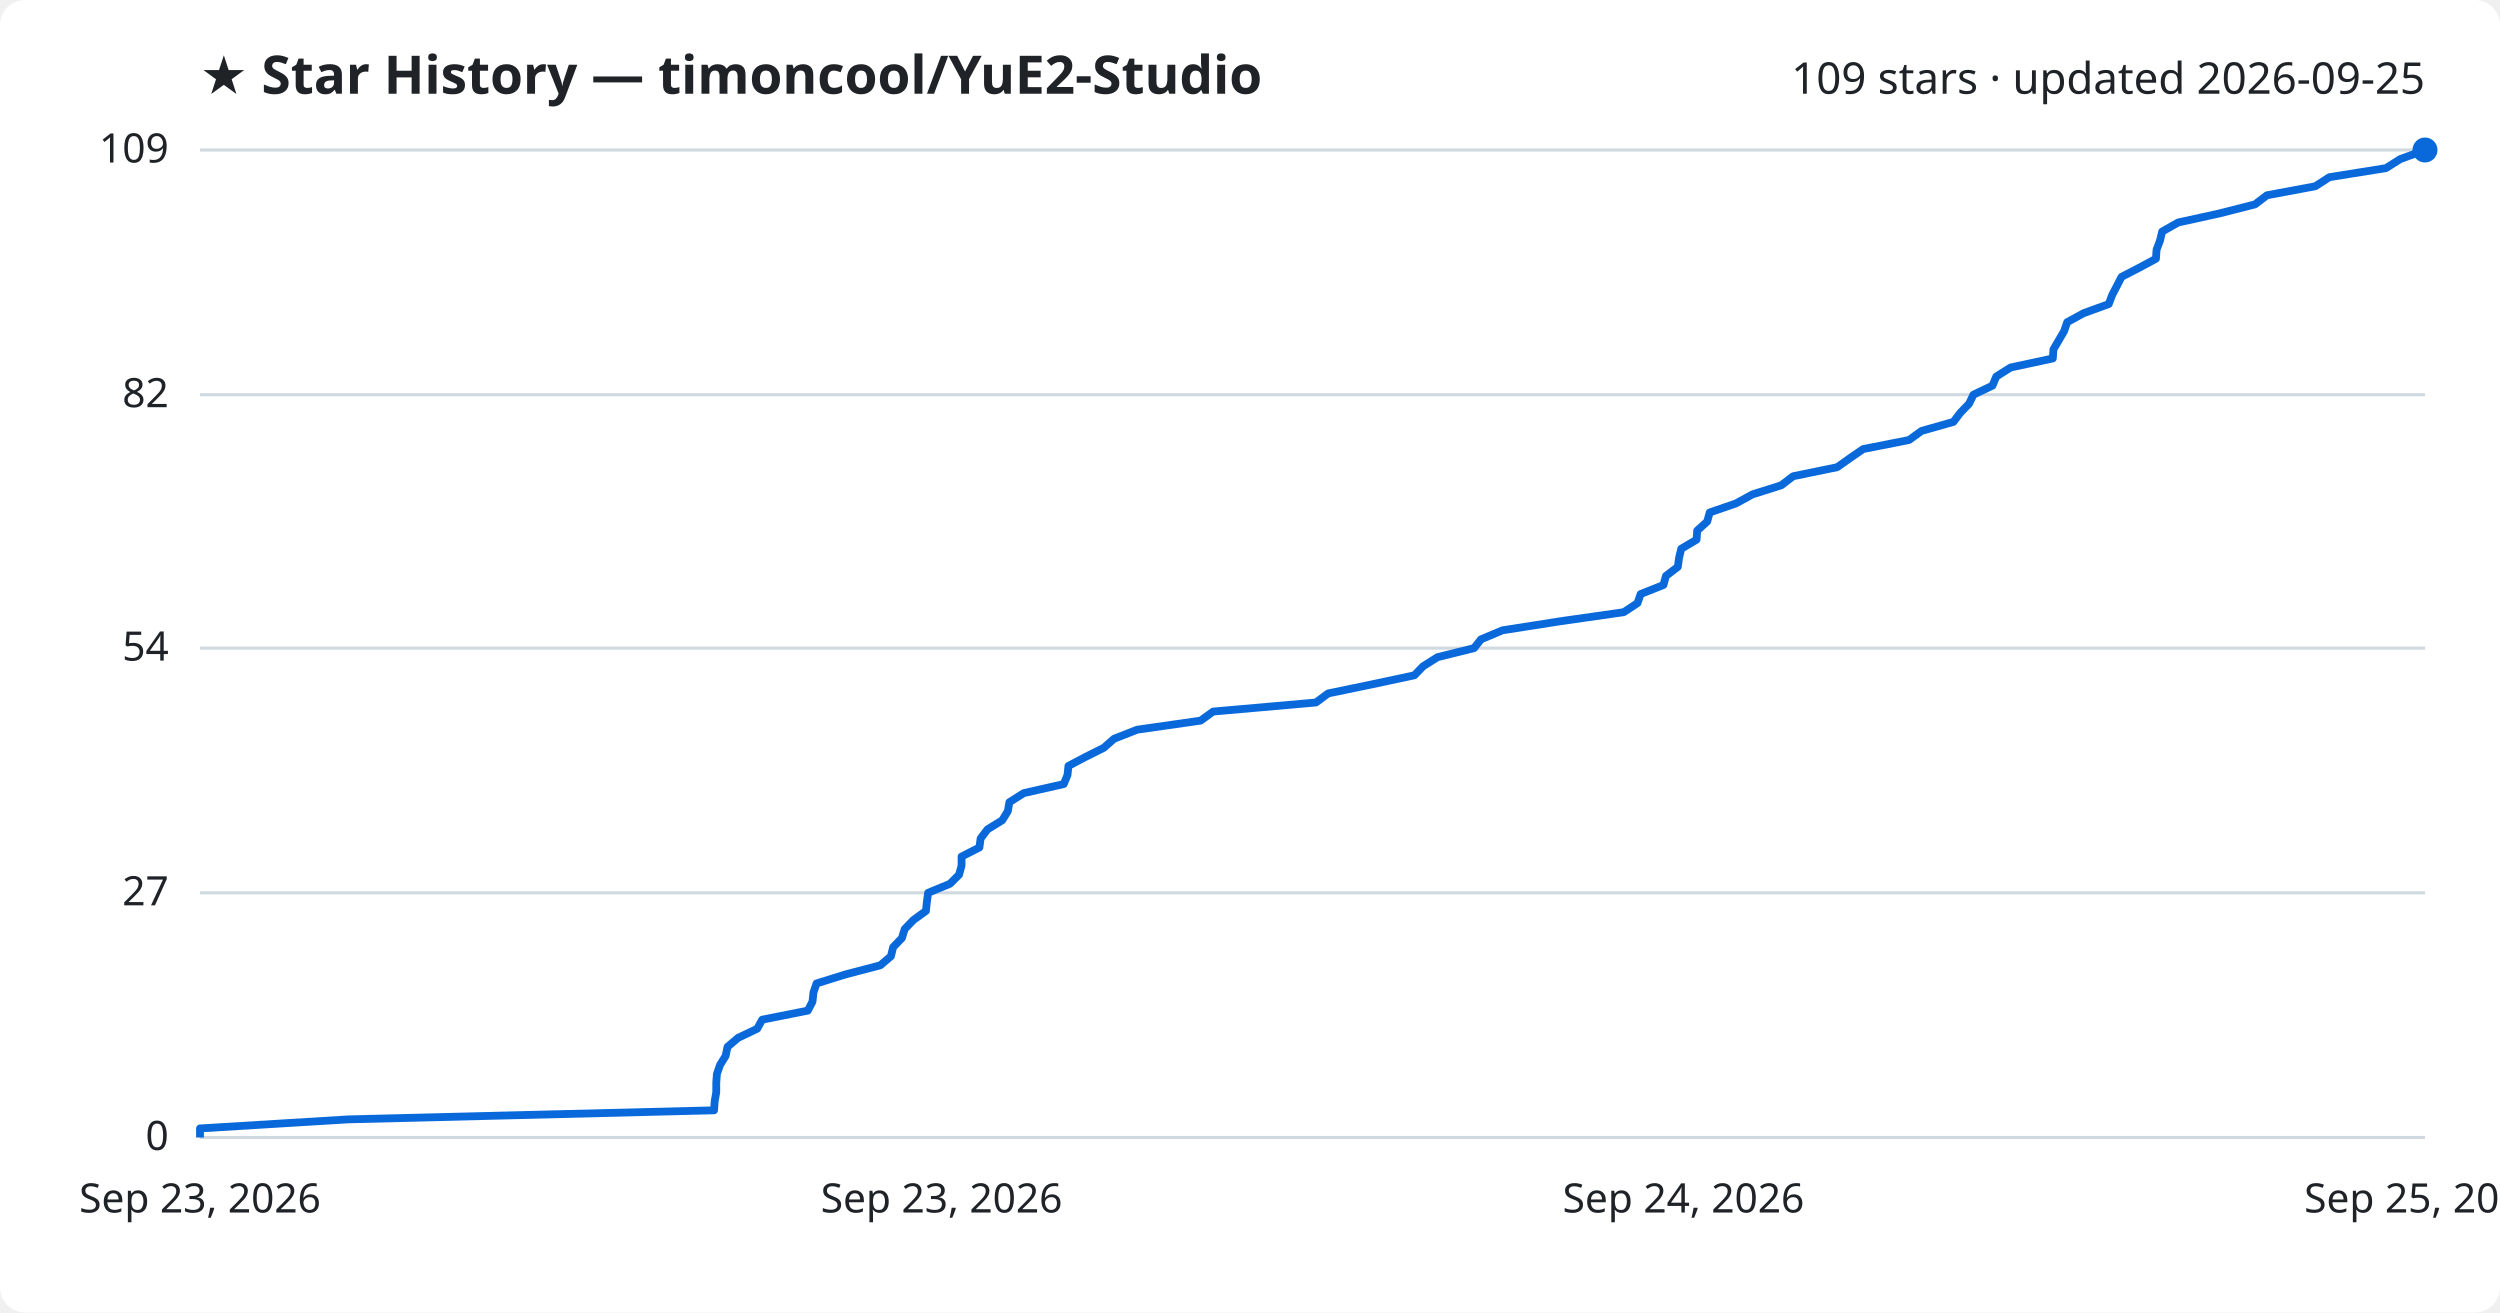
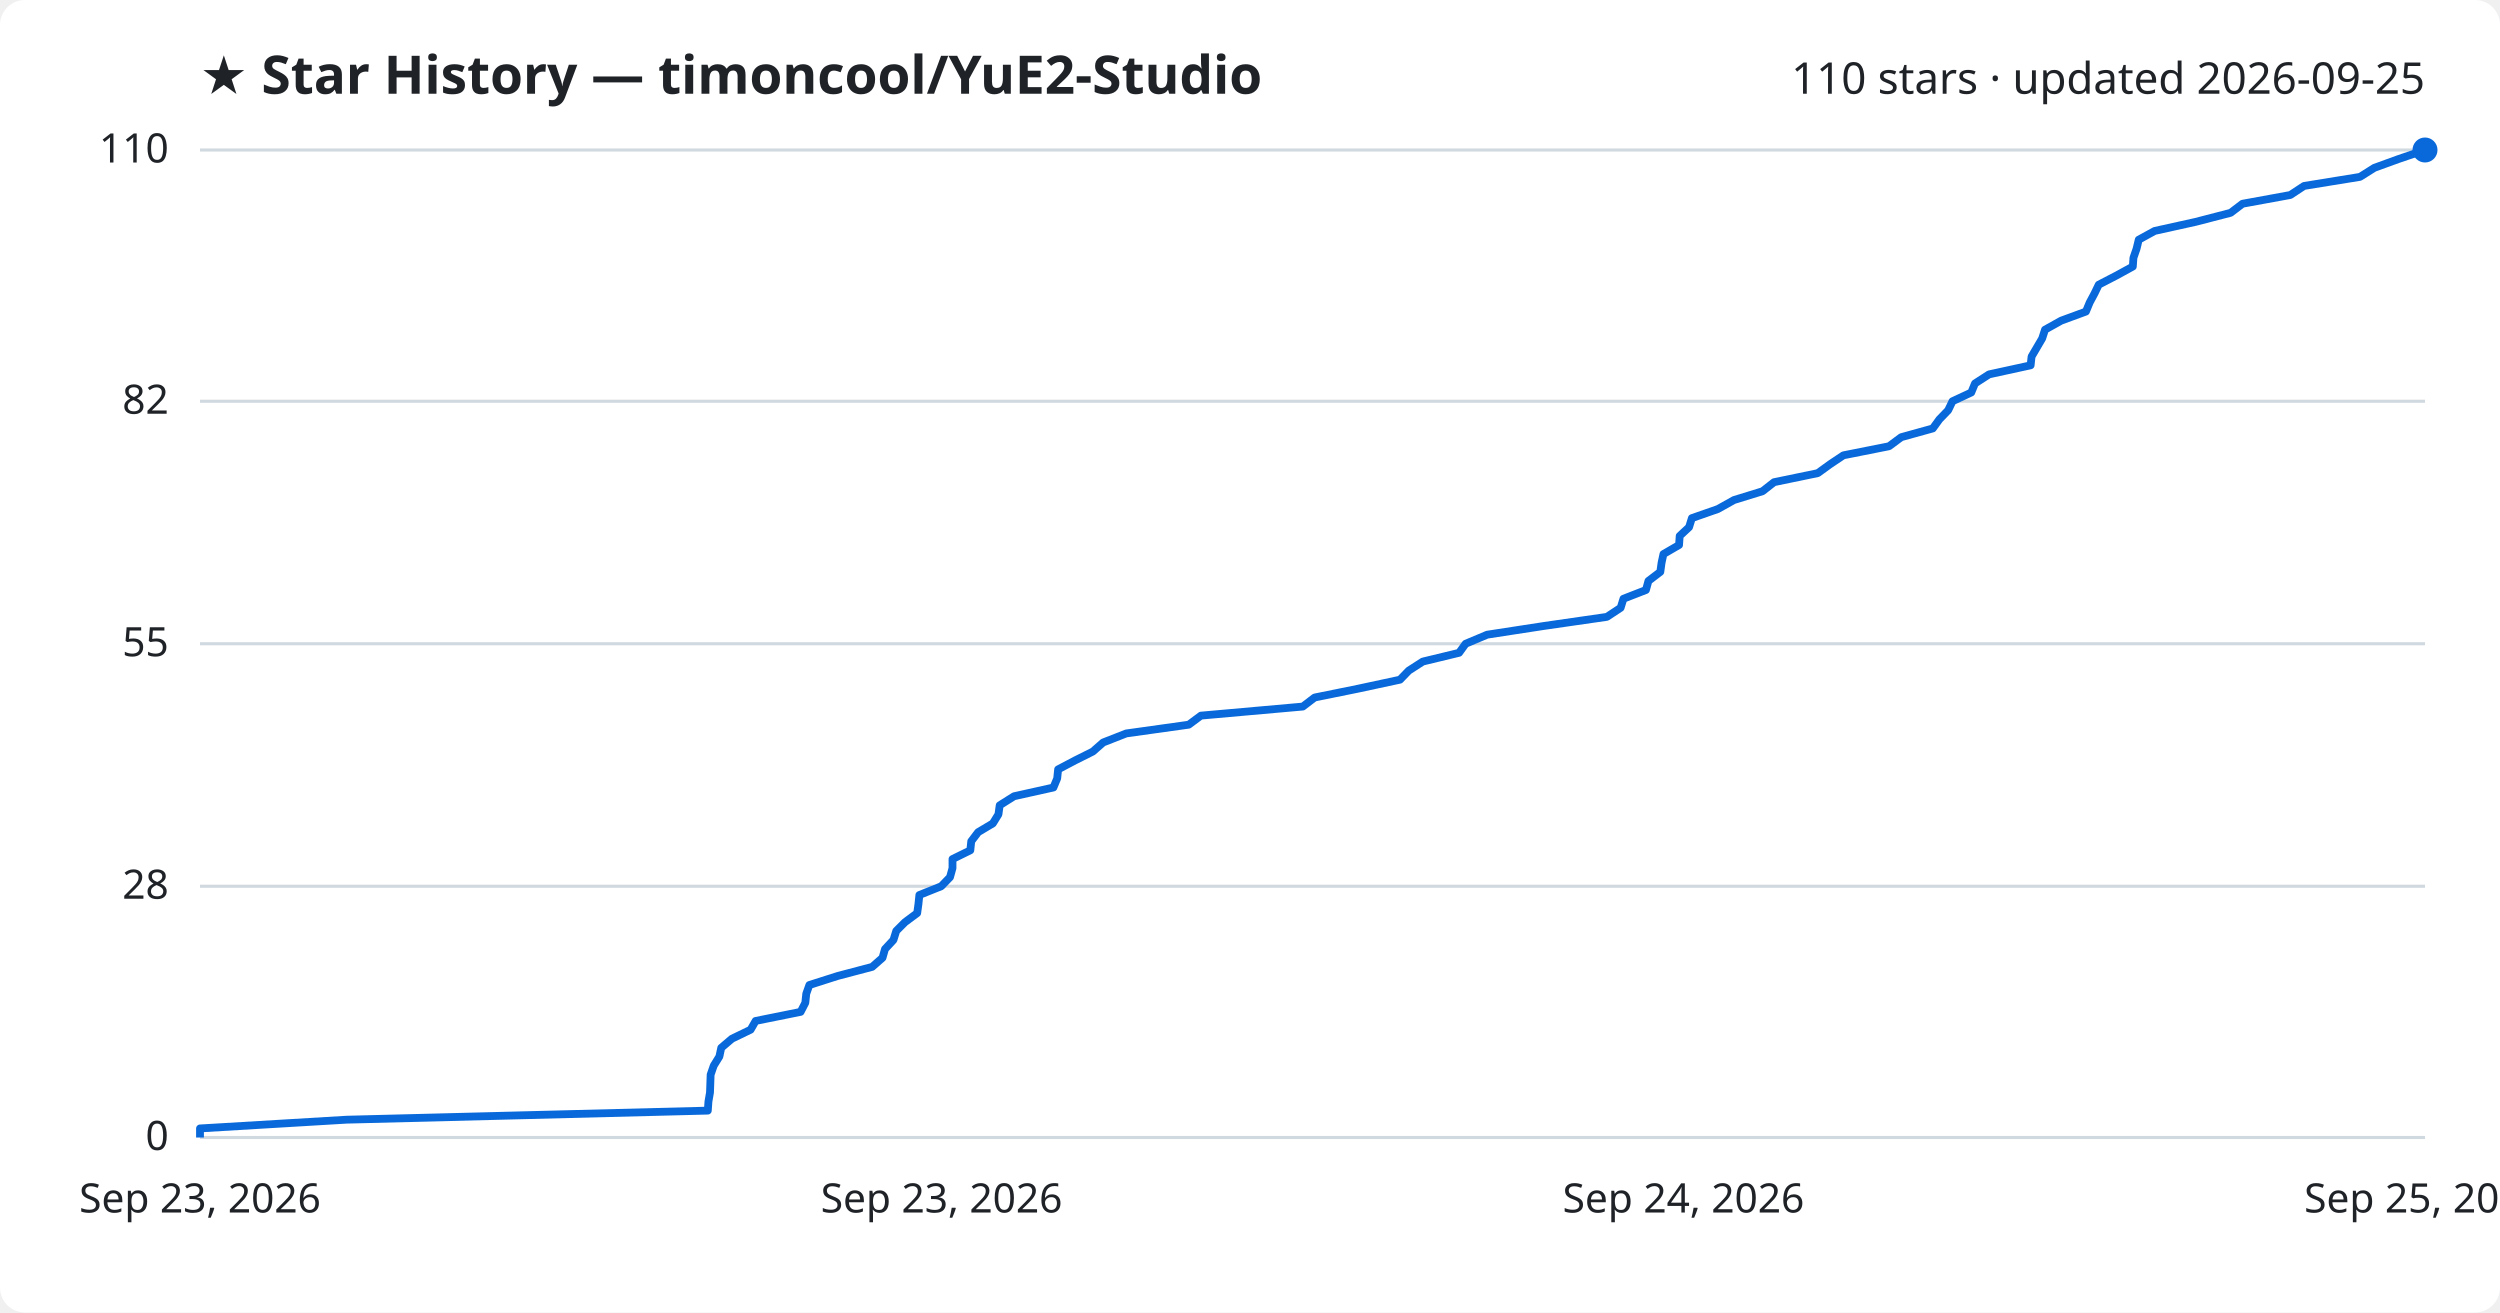
<svg xmlns="http://www.w3.org/2000/svg" viewBox="0 0 800 420" font-family="Segoe UI, sans-serif">
  <rect width="800" height="420" fill="#ffffff" rx="8" />
  <text x="64" y="30" fill="#1f2328" font-size="17" font-weight="700">★ Star History — timoncool/YuE2-Studio</text>
-   <text x="776" y="30" fill="#1f2328" font-size="14" text-anchor="end">109 stars · updated 2026-09-25</text>
+   <text x="776" y="30" fill="#1f2328" font-size="14" text-anchor="end">110 stars · updated 2026-09-25</text>
  <line x1="64" y1="364.0" x2="776" y2="364.0" stroke="#d1d9e0" stroke-width="1" />
  <text x="54" y="368.0" fill="#1f2328" font-size="13" text-anchor="end">0</text>
-   <line x1="64" y1="285.7" x2="776" y2="285.7" stroke="#d1d9e0" stroke-width="1" />
-   <text x="54" y="289.7" fill="#1f2328" font-size="13" text-anchor="end">27</text>
-   <line x1="64" y1="207.4" x2="776" y2="207.4" stroke="#d1d9e0" stroke-width="1" />
-   <text x="54" y="211.4" fill="#1f2328" font-size="13" text-anchor="end">54</text>
-   <line x1="64" y1="126.3" x2="776" y2="126.3" stroke="#d1d9e0" stroke-width="1" />
-   <text x="54" y="130.3" fill="#1f2328" font-size="13" text-anchor="end">82</text>
+   <line x1="64" y1="283.6" x2="776" y2="283.6" stroke="#d1d9e0" stroke-width="1" />
+   <text x="54" y="287.6" fill="#1f2328" font-size="13" text-anchor="end">28</text>
+   <line x1="64" y1="206.0" x2="776" y2="206.0" stroke="#d1d9e0" stroke-width="1" />
+   <text x="54" y="210.0" fill="#1f2328" font-size="13" text-anchor="end">55</text>
+   <line x1="64" y1="128.4" x2="776" y2="128.4" stroke="#d1d9e0" stroke-width="1" />
+   <text x="54" y="132.4" fill="#1f2328" font-size="13" text-anchor="end">82</text>
  <line x1="64" y1="48.0" x2="776" y2="48.0" stroke="#d1d9e0" stroke-width="1" />
-   <text x="54" y="52.0" fill="#1f2328" font-size="13" text-anchor="end">109</text>
-   <path d="M64.0,364.0 L64.0,361.1 L111.4,358.2 L228.5,355.3 L228.7,352.4 L229.2,349.5 L229.2,346.6 L229.4,343.7 L230.4,340.8 L232.2,337.9 L232.8,335.0 L236.2,332.1 L242.3,329.2 L243.9,326.3 L258.5,323.4 L260.0,320.5 L260.3,317.6 L261.3,314.7 L270.6,311.8 L281.7,308.9 L285.1,306.0 L285.8,303.1 L288.6,300.2 L289.5,297.3 L292.3,294.4 L296.3,291.5 L296.6,288.6 L297.0,285.7 L304.0,282.8 L306.9,279.9 L307.7,277.0 L307.7,274.1 L313.4,271.2 L313.8,268.3 L316.0,265.4 L320.7,262.5 L322.5,259.6 L323.0,256.7 L327.6,253.8 L340.4,250.9 L341.6,248.0 L341.9,245.1 L347.4,242.2 L353.2,239.3 L356.5,236.4 L363.9,233.5 L384.2,230.6 L388.2,227.7 L421.1,224.8 L425.0,221.9 L439.0,219.0 L452.6,216.1 L455.4,213.2 L460.0,210.3 L471.7,207.4 L473.9,204.6 L480.8,201.7 L499.3,198.8 L519.6,195.9 L524.0,193.0 L525.0,190.1 L532.3,187.2 L533.1,184.3 L536.9,181.4 L537.3,178.5 L538.0,175.6 L542.9,172.7 L543.1,169.8 L546.3,166.9 L547.1,164.0 L555.5,161.1 L560.8,158.2 L570.0,155.3 L573.8,152.4 L587.9,149.5 L592.0,146.6 L596.2,143.7 L610.9,140.8 L614.9,137.9 L625.1,135.0 L627.3,132.1 L630.1,129.2 L631.5,126.3 L637.6,123.4 L638.8,120.5 L643.4,117.6 L656.9,114.7 L657.1,111.8 L658.8,108.9 L660.5,106.0 L661.5,103.1 L666.8,100.2 L674.8,97.3 L675.9,94.4 L677.4,91.5 L678.9,88.6 L684.5,85.7 L689.9,82.8 L690.1,79.9 L691.2,77.0 L691.9,74.1 L697.0,71.2 L710.2,68.3 L721.6,65.4 L725.4,62.5 L740.9,59.6 L745.4,56.7 L763.5,53.8 L768.1,50.9 L776.0,48.0 L776.0,48.0" fill="none" stroke="#0969da" stroke-width="2.5" stroke-linejoin="round" />
+   <text x="54" y="52.0" fill="#1f2328" font-size="13" text-anchor="end">110</text>
+   <path d="M64.0,364.0 L64.0,361.1 L110.9,358.3 L226.5,355.4 L226.7,352.5 L227.2,349.6 L227.3,346.8 L227.4,343.9 L228.4,341.0 L230.2,338.1 L230.8,335.3 L234.2,332.4 L240.2,329.5 L241.8,326.7 L256.2,323.8 L257.7,320.9 L258.0,318.0 L259.0,315.2 L268.1,312.3 L279.1,309.4 L282.4,306.5 L283.2,303.7 L285.9,300.8 L286.8,297.9 L289.6,295.1 L293.5,292.2 L293.9,289.3 L294.2,286.4 L301.2,283.6 L304.0,280.7 L304.8,277.8 L304.8,274.9 L310.5,272.1 L310.8,269.2 L313.0,266.3 L317.7,263.5 L319.5,260.6 L319.9,257.7 L324.5,254.8 L337.1,252.0 L338.3,249.1 L338.6,246.2 L344.1,243.3 L349.7,240.5 L353.0,237.6 L360.4,234.7 L380.4,231.9 L384.3,229.0 L416.9,226.1 L420.7,223.2 L434.5,220.4 L448.0,217.5 L450.8,214.6 L455.3,211.7 L466.9,208.9 L469.0,206.0 L475.9,203.1 L494.1,200.3 L514.2,197.4 L518.6,194.5 L519.5,191.6 L526.7,188.8 L527.5,185.9 L531.3,183.0 L531.7,180.1 L532.3,177.3 L537.3,174.4 L537.5,171.5 L540.5,168.7 L541.4,165.8 L549.7,162.9 L554.9,160.0 L564.0,157.2 L567.7,154.3 L581.7,151.4 L585.7,148.5 L589.9,145.7 L604.5,142.8 L608.4,139.9 L618.5,137.1 L620.6,134.2 L623.4,131.3 L624.8,128.4 L630.8,125.6 L632.0,122.7 L636.5,119.8 L649.8,116.9 L650.1,114.1 L651.8,111.2 L653.5,108.3 L654.4,105.5 L659.6,102.6 L667.5,99.7 L668.7,96.8 L670.2,94.0 L671.6,91.1 L677.2,88.2 L682.5,85.3 L682.7,82.5 L683.7,79.6 L684.4,76.7 L689.5,73.9 L702.6,71.0 L713.8,68.1 L717.6,65.2 L732.9,62.4 L737.3,59.5 L755.2,56.6 L759.8,53.7 L767.5,50.9 L776.0,48.0 L776.0,48.0" fill="none" stroke="#0969da" stroke-width="2.5" stroke-linejoin="round" />
  <circle cx="776.0" cy="48.0" r="4" fill="#0969da" />
  <text x="64.0" y="388" fill="#1f2328" font-size="13" text-anchor="middle">Sep 23, 2026</text>
  <text x="301.3" y="388" fill="#1f2328" font-size="13" text-anchor="middle">Sep 23, 2026</text>
  <text x="538.7" y="388" fill="#1f2328" font-size="13" text-anchor="middle">Sep 24, 2026</text>
  <text x="776.0" y="388" fill="#1f2328" font-size="13" text-anchor="middle">Sep 25, 2026</text>
</svg>
